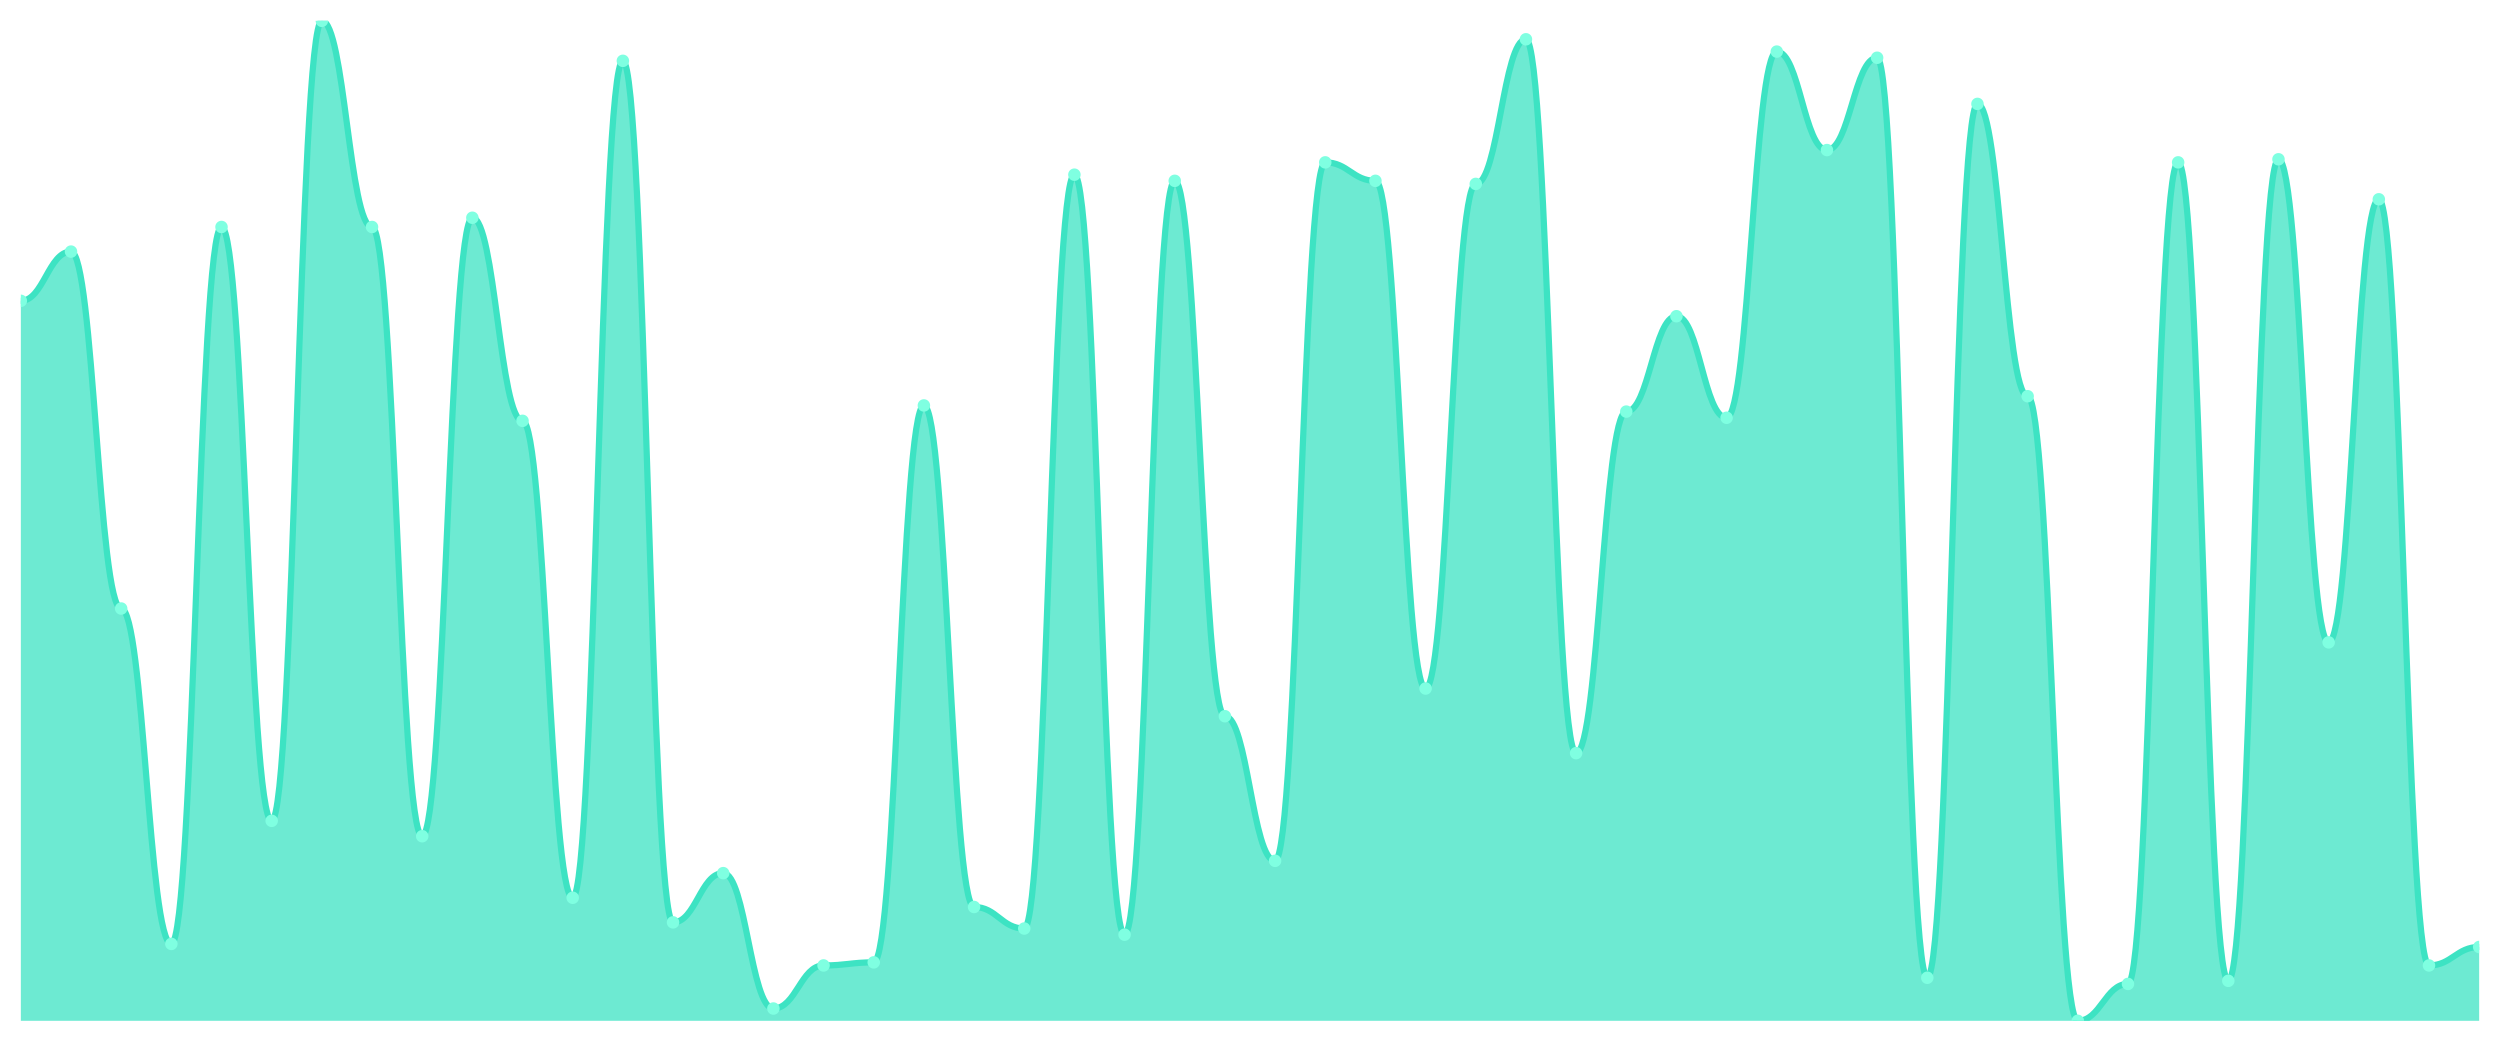
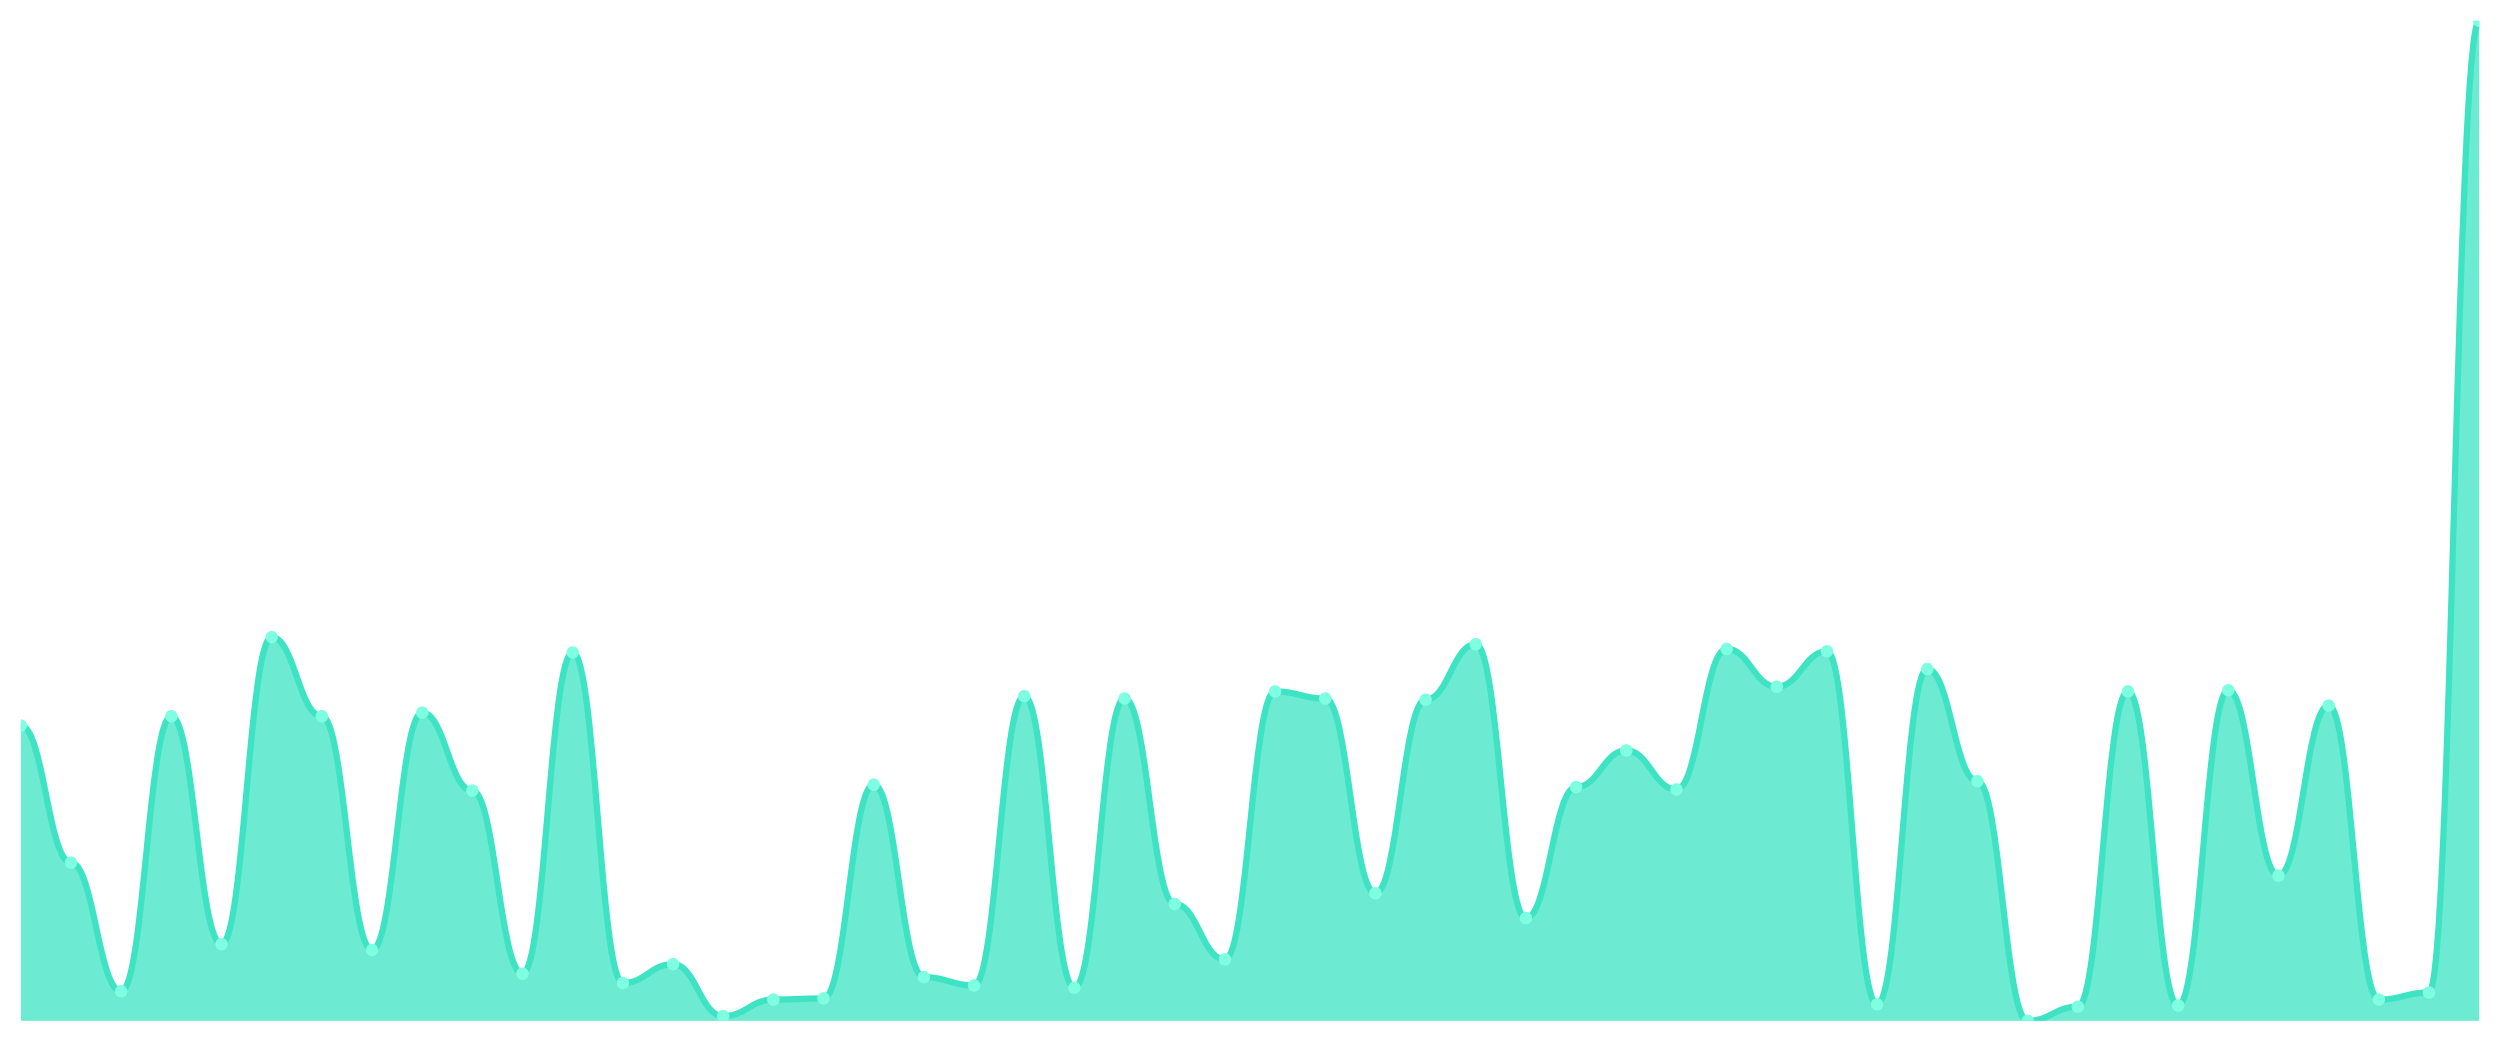
<svg xmlns="http://www.w3.org/2000/svg" viewBox="0 0 1200 500" width="1200" height="500">
  <defs>
    <clipPath id="c">
      <rect x="10" y="10" width="1180" height="480" />
    </clipPath>
  </defs>
  <rect width="1200" height="500" fill="none" />
  <g clip-path="url(#c)">
-     <path d="M 10,490 L 10,144.4 C 20.837,144.4 23.245,120.769 34.082,120.769 C 44.918,120.769 47.327,292.092 58.163,292.092 C 69,292.092 71.408,453.077 82.245,453.077 C 93.082,453.077 95.49,108.954 106.327,108.954 C 117.163,108.954 119.571,394 130.408,394 C 141.245,394 143.653,10 154.49,10 C 165.327,10 167.735,108.954 178.571,108.954 C 189.408,108.954 191.816,401.385 202.653,401.385 C 213.49,401.385 215.898,104.523 226.735,104.523 C 237.571,104.523 239.98,202 250.816,202 C 261.653,202 264.061,430.923 274.898,430.923 C 285.735,430.923 288.143,29.2 298.98,29.2 C 309.816,29.2 312.224,442.738 323.061,442.738 C 333.898,442.738 336.306,419.108 347.143,419.108 C 357.98,419.108 360.388,484.092 371.224,484.092 C 382.061,484.092 384.469,463.415 395.306,463.415 C 406.143,463.415 408.551,461.938 419.388,461.938 C 430.224,461.938 432.633,194.615 443.469,194.615 C 454.306,194.615 456.714,435.354 467.551,435.354 C 478.388,435.354 480.796,445.692 491.633,445.692 C 502.469,445.692 504.878,83.846 515.714,83.846 C 526.551,83.846 528.959,448.646 539.796,448.646 C 550.633,448.646 553.041,86.8 563.878,86.8 C 574.714,86.8 577.122,343.785 587.959,343.785 C 598.796,343.785 601.204,413.2 612.041,413.2 C 622.878,413.2 625.286,77.938 636.122,77.938 C 646.959,77.938 649.367,86.8 660.204,86.8 C 671.041,86.8 673.449,330.492 684.286,330.492 C 695.122,330.492 697.531,88.277 708.367,88.277 C 719.204,88.277 721.612,18.862 732.449,18.862 C 743.286,18.862 745.694,361.508 756.531,361.508 C 767.367,361.508 769.776,197.569 780.612,197.569 C 791.449,197.569 793.857,151.785 804.694,151.785 C 815.531,151.785 817.939,200.523 828.776,200.523 C 839.612,200.523 842.02,24.769 852.857,24.769 C 863.694,24.769 866.102,72.031 876.939,72.031 C 887.776,72.031 890.184,27.723 901.02,27.723 C 911.857,27.723 914.265,469.323 925.102,469.323 C 935.939,469.323 938.347,49.877 949.184,49.877 C 960.02,49.877 962.429,190.185 973.265,190.185 C 984.102,190.185 986.51,490 997.347,490 C 1008.184,490 1010.592,472.277 1021.429,472.277 C 1032.265,472.277 1034.673,77.938 1045.51,77.938 C 1056.347,77.938 1058.755,470.8 1069.592,470.8 C 1080.429,470.8 1082.837,76.462 1093.673,76.462 C 1104.51,76.462 1106.918,308.338 1117.755,308.338 C 1128.592,308.338 1131,95.662 1141.837,95.662 C 1152.673,95.662 1155.082,463.415 1165.918,463.415 C 1176.755,463.415 1179.163,454.554 1190,454.554 L 1190,490 Z" fill="rgba(61,227,195,0.75)" />
-     <path d="M 10,144.4 C 20.837,144.4 23.245,120.769 34.082,120.769 C 44.918,120.769 47.327,292.092 58.163,292.092 C 69,292.092 71.408,453.077 82.245,453.077 C 93.082,453.077 95.49,108.954 106.327,108.954 C 117.163,108.954 119.571,394 130.408,394 C 141.245,394 143.653,10 154.49,10 C 165.327,10 167.735,108.954 178.571,108.954 C 189.408,108.954 191.816,401.385 202.653,401.385 C 213.49,401.385 215.898,104.523 226.735,104.523 C 237.571,104.523 239.98,202 250.816,202 C 261.653,202 264.061,430.923 274.898,430.923 C 285.735,430.923 288.143,29.2 298.98,29.2 C 309.816,29.2 312.224,442.738 323.061,442.738 C 333.898,442.738 336.306,419.108 347.143,419.108 C 357.98,419.108 360.388,484.092 371.224,484.092 C 382.061,484.092 384.469,463.415 395.306,463.415 C 406.143,463.415 408.551,461.938 419.388,461.938 C 430.224,461.938 432.633,194.615 443.469,194.615 C 454.306,194.615 456.714,435.354 467.551,435.354 C 478.388,435.354 480.796,445.692 491.633,445.692 C 502.469,445.692 504.878,83.846 515.714,83.846 C 526.551,83.846 528.959,448.646 539.796,448.646 C 550.633,448.646 553.041,86.8 563.878,86.8 C 574.714,86.8 577.122,343.785 587.959,343.785 C 598.796,343.785 601.204,413.2 612.041,413.2 C 622.878,413.2 625.286,77.938 636.122,77.938 C 646.959,77.938 649.367,86.8 660.204,86.8 C 671.041,86.8 673.449,330.492 684.286,330.492 C 695.122,330.492 697.531,88.277 708.367,88.277 C 719.204,88.277 721.612,18.862 732.449,18.862 C 743.286,18.862 745.694,361.508 756.531,361.508 C 767.367,361.508 769.776,197.569 780.612,197.569 C 791.449,197.569 793.857,151.785 804.694,151.785 C 815.531,151.785 817.939,200.523 828.776,200.523 C 839.612,200.523 842.02,24.769 852.857,24.769 C 863.694,24.769 866.102,72.031 876.939,72.031 C 887.776,72.031 890.184,27.723 901.02,27.723 C 911.857,27.723 914.265,469.323 925.102,469.323 C 935.939,469.323 938.347,49.877 949.184,49.877 C 960.02,49.877 962.429,190.185 973.265,190.185 C 984.102,190.185 986.51,490 997.347,490 C 1008.184,490 1010.592,472.277 1021.429,472.277 C 1032.265,472.277 1034.673,77.938 1045.51,77.938 C 1056.347,77.938 1058.755,470.8 1069.592,470.8 C 1080.429,470.8 1082.837,76.462 1093.673,76.462 C 1104.51,76.462 1106.918,308.338 1117.755,308.338 C 1128.592,308.338 1131,95.662 1141.837,95.662 C 1152.673,95.662 1155.082,463.415 1165.918,463.415 C 1176.755,463.415 1179.163,454.554 1190,454.554" fill="none" stroke="#3de3c3" stroke-width="3" stroke-linecap="round" stroke-linejoin="round" />
-     <circle cx="10" cy="144.4" r="3" fill="#7fffe1" />
-     <circle cx="34.082" cy="120.769" r="3" fill="#7fffe1" />
-     <circle cx="58.163" cy="292.092" r="3" fill="#7fffe1" />
-     <circle cx="82.245" cy="453.077" r="3" fill="#7fffe1" />
-     <circle cx="106.327" cy="108.954" r="3" fill="#7fffe1" />
-     <circle cx="130.408" cy="394" r="3" fill="#7fffe1" />
-     <circle cx="154.49" cy="10" r="3" fill="#7fffe1" />
-     <circle cx="178.571" cy="108.954" r="3" fill="#7fffe1" />
-     <circle cx="202.653" cy="401.385" r="3" fill="#7fffe1" />
-     <circle cx="226.735" cy="104.523" r="3" fill="#7fffe1" />
-     <circle cx="250.816" cy="202" r="3" fill="#7fffe1" />
-     <circle cx="274.898" cy="430.923" r="3" fill="#7fffe1" />
-     <circle cx="298.98" cy="29.2" r="3" fill="#7fffe1" />
-     <circle cx="323.061" cy="442.738" r="3" fill="#7fffe1" />
-     <circle cx="347.143" cy="419.108" r="3" fill="#7fffe1" />
-     <circle cx="371.224" cy="484.092" r="3" fill="#7fffe1" />
-     <circle cx="395.306" cy="463.415" r="3" fill="#7fffe1" />
-     <circle cx="419.388" cy="461.938" r="3" fill="#7fffe1" />
-     <circle cx="443.469" cy="194.615" r="3" fill="#7fffe1" />
-     <circle cx="467.551" cy="435.354" r="3" fill="#7fffe1" />
-     <circle cx="491.633" cy="445.692" r="3" fill="#7fffe1" />
-     <circle cx="515.714" cy="83.846" r="3" fill="#7fffe1" />
-     <circle cx="539.796" cy="448.646" r="3" fill="#7fffe1" />
-     <circle cx="563.878" cy="86.8" r="3" fill="#7fffe1" />
-     <circle cx="587.959" cy="343.785" r="3" fill="#7fffe1" />
-     <circle cx="612.041" cy="413.2" r="3" fill="#7fffe1" />
-     <circle cx="636.122" cy="77.938" r="3" fill="#7fffe1" />
-     <circle cx="660.204" cy="86.8" r="3" fill="#7fffe1" />
-     <circle cx="684.286" cy="330.492" r="3" fill="#7fffe1" />
-     <circle cx="708.367" cy="88.277" r="3" fill="#7fffe1" />
-     <circle cx="732.449" cy="18.862" r="3" fill="#7fffe1" />
-     <circle cx="756.531" cy="361.508" r="3" fill="#7fffe1" />
-     <circle cx="780.612" cy="197.569" r="3" fill="#7fffe1" />
-     <circle cx="804.694" cy="151.785" r="3" fill="#7fffe1" />
-     <circle cx="828.776" cy="200.523" r="3" fill="#7fffe1" />
-     <circle cx="852.857" cy="24.769" r="3" fill="#7fffe1" />
-     <circle cx="876.939" cy="72.031" r="3" fill="#7fffe1" />
-     <circle cx="901.02" cy="27.723" r="3" fill="#7fffe1" />
-     <circle cx="925.102" cy="469.323" r="3" fill="#7fffe1" />
-     <circle cx="949.184" cy="49.877" r="3" fill="#7fffe1" />
-     <circle cx="973.265" cy="190.185" r="3" fill="#7fffe1" />
-     <circle cx="997.347" cy="490" r="3" fill="#7fffe1" />
-     <circle cx="1021.429" cy="472.277" r="3" fill="#7fffe1" />
-     <circle cx="1045.51" cy="77.938" r="3" fill="#7fffe1" />
-     <circle cx="1069.592" cy="470.8" r="3" fill="#7fffe1" />
-     <circle cx="1093.673" cy="76.462" r="3" fill="#7fffe1" />
-     <circle cx="1117.755" cy="308.338" r="3" fill="#7fffe1" />
-     <circle cx="1141.837" cy="95.662" r="3" fill="#7fffe1" />
-     <circle cx="1165.918" cy="463.415" r="3" fill="#7fffe1" />
-     <circle cx="1190" cy="454.554" r="3" fill="#7fffe1" />
+     <path d="M 10,490 L 10,348.323 C 20.837,348.323 23.245,414.061 34.082,414.061 C 44.918,414.061 47.327,475.832 58.163,475.832 C 69,475.832 71.408,343.79 82.245,343.79 C 93.082,343.79 95.49,453.164 106.327,453.164 C 117.163,453.164 119.571,305.821 130.408,305.821 C 141.245,305.821 143.653,343.79 154.49,343.79 C 165.327,343.79 167.735,455.998 178.571,455.998 C 189.408,455.998 191.816,342.09 202.653,342.09 C 213.49,342.09 215.898,379.492 226.735,379.492 C 237.571,379.492 239.98,467.332 250.816,467.332 C 261.653,467.332 264.061,313.188 274.898,313.188 C 285.735,313.188 288.143,471.865 298.98,471.865 C 309.816,471.865 312.224,462.798 323.061,462.798 C 333.898,462.798 336.306,487.733 347.143,487.733 C 357.98,487.733 360.388,479.799 371.224,479.799 C 382.061,479.799 384.469,479.233 395.306,479.233 C 406.143,479.233 408.551,376.659 419.388,376.659 C 430.224,376.659 432.633,469.032 443.469,469.032 C 454.306,469.032 456.714,472.999 467.551,472.999 C 478.388,472.999 480.796,334.156 491.633,334.156 C 502.469,334.156 504.878,474.132 515.714,474.132 C 526.551,474.132 528.959,335.289 539.796,335.289 C 550.633,335.289 553.041,433.896 563.878,433.896 C 574.714,433.896 577.122,460.531 587.959,460.531 C 598.796,460.531 601.204,331.889 612.041,331.889 C 622.878,331.889 625.286,335.289 636.122,335.289 C 646.959,335.289 649.367,428.796 660.204,428.796 C 671.041,428.796 673.449,335.856 684.286,335.856 C 695.122,335.856 697.531,309.221 708.367,309.221 C 719.204,309.221 721.612,440.697 732.449,440.697 C 743.286,440.697 745.694,377.792 756.531,377.792 C 767.367,377.792 769.776,360.224 780.612,360.224 C 791.449,360.224 793.857,378.926 804.694,378.926 C 815.531,378.926 817.939,311.488 828.776,311.488 C 839.612,311.488 842.02,329.622 852.857,329.622 C 863.694,329.622 866.102,312.621 876.939,312.621 C 887.776,312.621 890.184,482.066 901.02,482.066 C 911.857,482.066 914.265,321.122 925.102,321.122 C 935.939,321.122 938.347,374.959 949.184,374.959 C 960.02,374.959 962.429,490 973.265,490 C 984.102,490 986.51,483.2 997.347,483.2 C 1008.184,483.2 1010.592,331.889 1021.429,331.889 C 1032.265,331.889 1034.673,482.633 1045.51,482.633 C 1056.347,482.633 1058.755,331.322 1069.592,331.322 C 1080.429,331.322 1082.837,420.295 1093.673,420.295 C 1104.51,420.295 1106.918,338.689 1117.755,338.689 C 1128.592,338.689 1131,479.799 1141.837,479.799 C 1152.673,479.799 1155.082,476.399 1165.918,476.399 C 1176.755,476.399 1179.163,10 1190,10 L 1190,490 Z" fill="rgba(61,227,195,0.75)" />
+     <path d="M 10,348.323 C 20.837,348.323 23.245,414.061 34.082,414.061 C 44.918,414.061 47.327,475.832 58.163,475.832 C 69,475.832 71.408,343.79 82.245,343.79 C 93.082,343.79 95.49,453.164 106.327,453.164 C 117.163,453.164 119.571,305.821 130.408,305.821 C 141.245,305.821 143.653,343.79 154.49,343.79 C 165.327,343.79 167.735,455.998 178.571,455.998 C 189.408,455.998 191.816,342.09 202.653,342.09 C 213.49,342.09 215.898,379.492 226.735,379.492 C 237.571,379.492 239.98,467.332 250.816,467.332 C 261.653,467.332 264.061,313.188 274.898,313.188 C 285.735,313.188 288.143,471.865 298.98,471.865 C 309.816,471.865 312.224,462.798 323.061,462.798 C 333.898,462.798 336.306,487.733 347.143,487.733 C 357.98,487.733 360.388,479.799 371.224,479.799 C 382.061,479.799 384.469,479.233 395.306,479.233 C 406.143,479.233 408.551,376.659 419.388,376.659 C 430.224,376.659 432.633,469.032 443.469,469.032 C 454.306,469.032 456.714,472.999 467.551,472.999 C 478.388,472.999 480.796,334.156 491.633,334.156 C 502.469,334.156 504.878,474.132 515.714,474.132 C 526.551,474.132 528.959,335.289 539.796,335.289 C 550.633,335.289 553.041,433.896 563.878,433.896 C 574.714,433.896 577.122,460.531 587.959,460.531 C 598.796,460.531 601.204,331.889 612.041,331.889 C 622.878,331.889 625.286,335.289 636.122,335.289 C 646.959,335.289 649.367,428.796 660.204,428.796 C 671.041,428.796 673.449,335.856 684.286,335.856 C 695.122,335.856 697.531,309.221 708.367,309.221 C 719.204,309.221 721.612,440.697 732.449,440.697 C 743.286,440.697 745.694,377.792 756.531,377.792 C 767.367,377.792 769.776,360.224 780.612,360.224 C 791.449,360.224 793.857,378.926 804.694,378.926 C 815.531,378.926 817.939,311.488 828.776,311.488 C 839.612,311.488 842.02,329.622 852.857,329.622 C 863.694,329.622 866.102,312.621 876.939,312.621 C 887.776,312.621 890.184,482.066 901.02,482.066 C 911.857,482.066 914.265,321.122 925.102,321.122 C 935.939,321.122 938.347,374.959 949.184,374.959 C 960.02,374.959 962.429,490 973.265,490 C 984.102,490 986.51,483.2 997.347,483.2 C 1008.184,483.2 1010.592,331.889 1021.429,331.889 C 1032.265,331.889 1034.673,482.633 1045.51,482.633 C 1056.347,482.633 1058.755,331.322 1069.592,331.322 C 1080.429,331.322 1082.837,420.295 1093.673,420.295 C 1104.51,420.295 1106.918,338.689 1117.755,338.689 C 1128.592,338.689 1131,479.799 1141.837,479.799 C 1152.673,479.799 1155.082,476.399 1165.918,476.399 C 1176.755,476.399 1179.163,10 1190,10" fill="none" stroke="#3de3c3" stroke-width="3" stroke-linecap="round" stroke-linejoin="round" />
+     <circle cx="10" cy="348.323" r="3" fill="#7fffe1" />
+     <circle cx="34.082" cy="414.061" r="3" fill="#7fffe1" />
+     <circle cx="58.163" cy="475.832" r="3" fill="#7fffe1" />
+     <circle cx="82.245" cy="343.79" r="3" fill="#7fffe1" />
+     <circle cx="106.327" cy="453.164" r="3" fill="#7fffe1" />
+     <circle cx="130.408" cy="305.821" r="3" fill="#7fffe1" />
+     <circle cx="154.49" cy="343.79" r="3" fill="#7fffe1" />
+     <circle cx="178.571" cy="455.998" r="3" fill="#7fffe1" />
+     <circle cx="202.653" cy="342.09" r="3" fill="#7fffe1" />
+     <circle cx="226.735" cy="379.492" r="3" fill="#7fffe1" />
+     <circle cx="250.816" cy="467.332" r="3" fill="#7fffe1" />
+     <circle cx="274.898" cy="313.188" r="3" fill="#7fffe1" />
+     <circle cx="298.98" cy="471.865" r="3" fill="#7fffe1" />
+     <circle cx="323.061" cy="462.798" r="3" fill="#7fffe1" />
+     <circle cx="347.143" cy="487.733" r="3" fill="#7fffe1" />
+     <circle cx="371.224" cy="479.799" r="3" fill="#7fffe1" />
+     <circle cx="395.306" cy="479.233" r="3" fill="#7fffe1" />
+     <circle cx="419.388" cy="376.659" r="3" fill="#7fffe1" />
+     <circle cx="443.469" cy="469.032" r="3" fill="#7fffe1" />
+     <circle cx="467.551" cy="472.999" r="3" fill="#7fffe1" />
+     <circle cx="491.633" cy="334.156" r="3" fill="#7fffe1" />
+     <circle cx="515.714" cy="474.132" r="3" fill="#7fffe1" />
+     <circle cx="539.796" cy="335.289" r="3" fill="#7fffe1" />
+     <circle cx="563.878" cy="433.896" r="3" fill="#7fffe1" />
+     <circle cx="587.959" cy="460.531" r="3" fill="#7fffe1" />
+     <circle cx="612.041" cy="331.889" r="3" fill="#7fffe1" />
+     <circle cx="636.122" cy="335.289" r="3" fill="#7fffe1" />
+     <circle cx="660.204" cy="428.796" r="3" fill="#7fffe1" />
+     <circle cx="684.286" cy="335.856" r="3" fill="#7fffe1" />
+     <circle cx="708.367" cy="309.221" r="3" fill="#7fffe1" />
+     <circle cx="732.449" cy="440.697" r="3" fill="#7fffe1" />
+     <circle cx="756.531" cy="377.792" r="3" fill="#7fffe1" />
+     <circle cx="780.612" cy="360.224" r="3" fill="#7fffe1" />
+     <circle cx="804.694" cy="378.926" r="3" fill="#7fffe1" />
+     <circle cx="828.776" cy="311.488" r="3" fill="#7fffe1" />
+     <circle cx="852.857" cy="329.622" r="3" fill="#7fffe1" />
+     <circle cx="876.939" cy="312.621" r="3" fill="#7fffe1" />
+     <circle cx="901.02" cy="482.066" r="3" fill="#7fffe1" />
+     <circle cx="925.102" cy="321.122" r="3" fill="#7fffe1" />
+     <circle cx="949.184" cy="374.959" r="3" fill="#7fffe1" />
+     <circle cx="973.265" cy="490" r="3" fill="#7fffe1" />
+     <circle cx="997.347" cy="483.2" r="3" fill="#7fffe1" />
+     <circle cx="1021.429" cy="331.889" r="3" fill="#7fffe1" />
+     <circle cx="1045.51" cy="482.633" r="3" fill="#7fffe1" />
+     <circle cx="1069.592" cy="331.322" r="3" fill="#7fffe1" />
+     <circle cx="1093.673" cy="420.295" r="3" fill="#7fffe1" />
+     <circle cx="1117.755" cy="338.689" r="3" fill="#7fffe1" />
+     <circle cx="1141.837" cy="479.799" r="3" fill="#7fffe1" />
+     <circle cx="1165.918" cy="476.399" r="3" fill="#7fffe1" />
+     <circle cx="1190" cy="10" r="3" fill="#7fffe1" />
  </g>
</svg>
